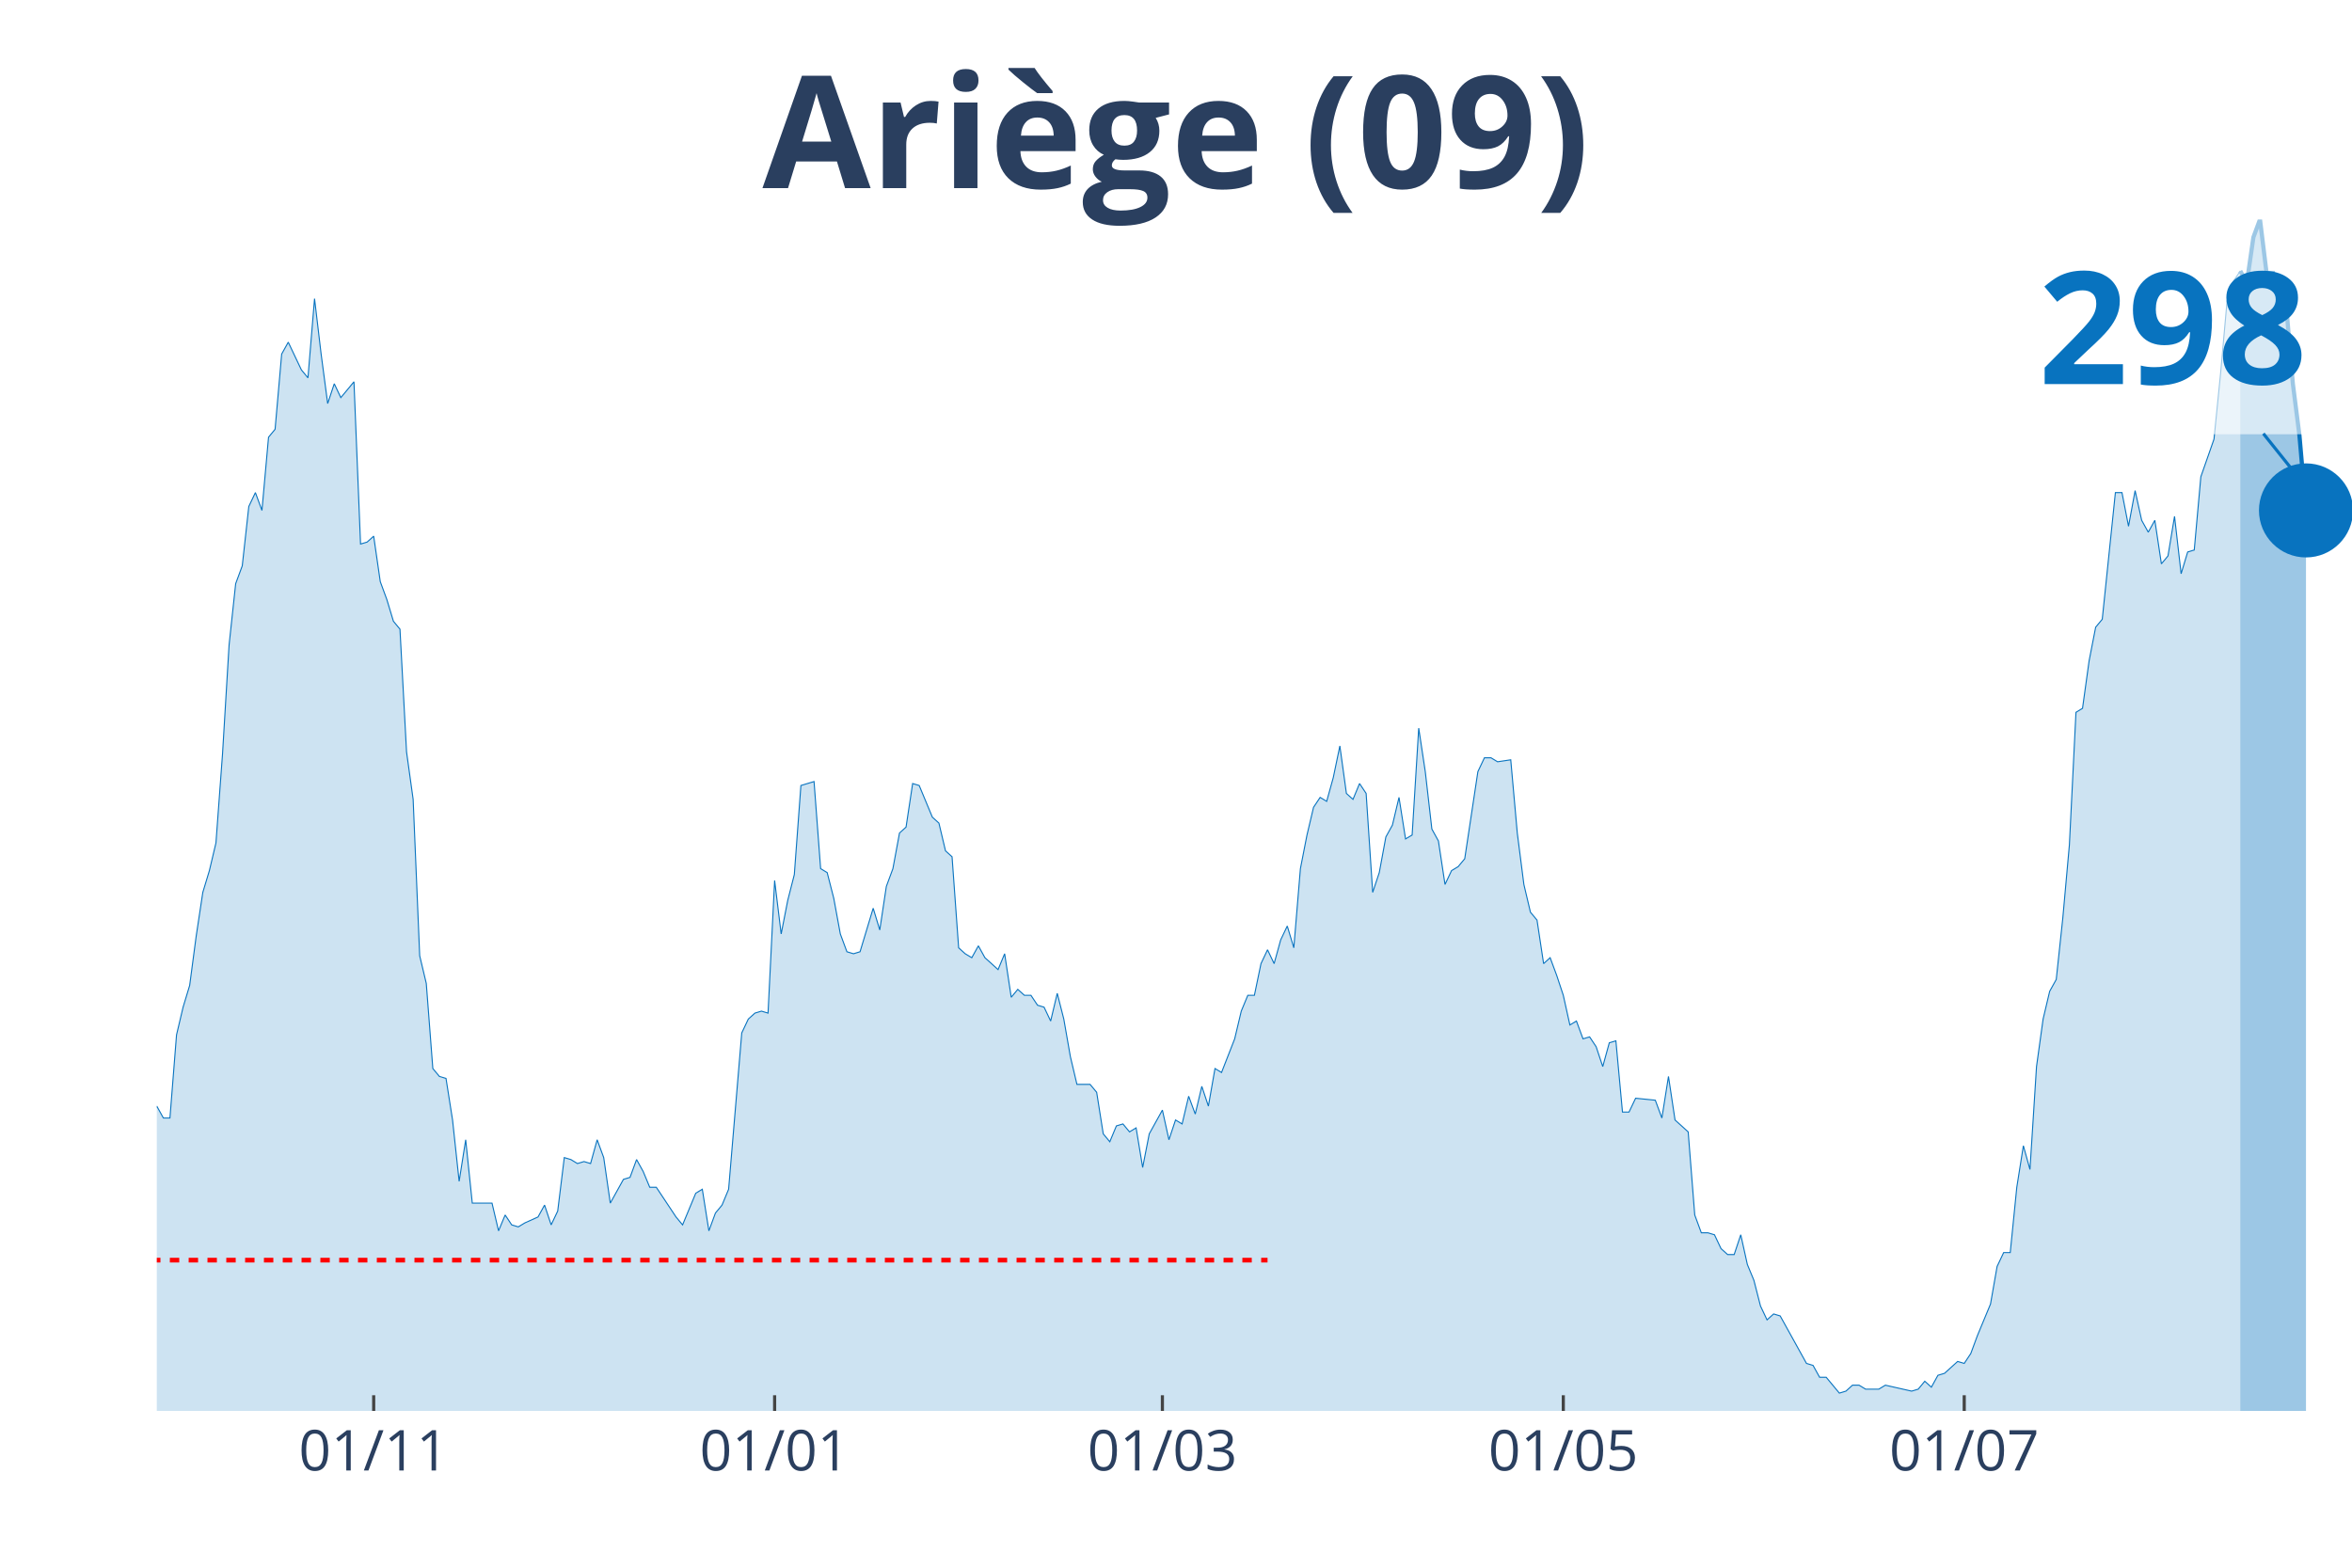
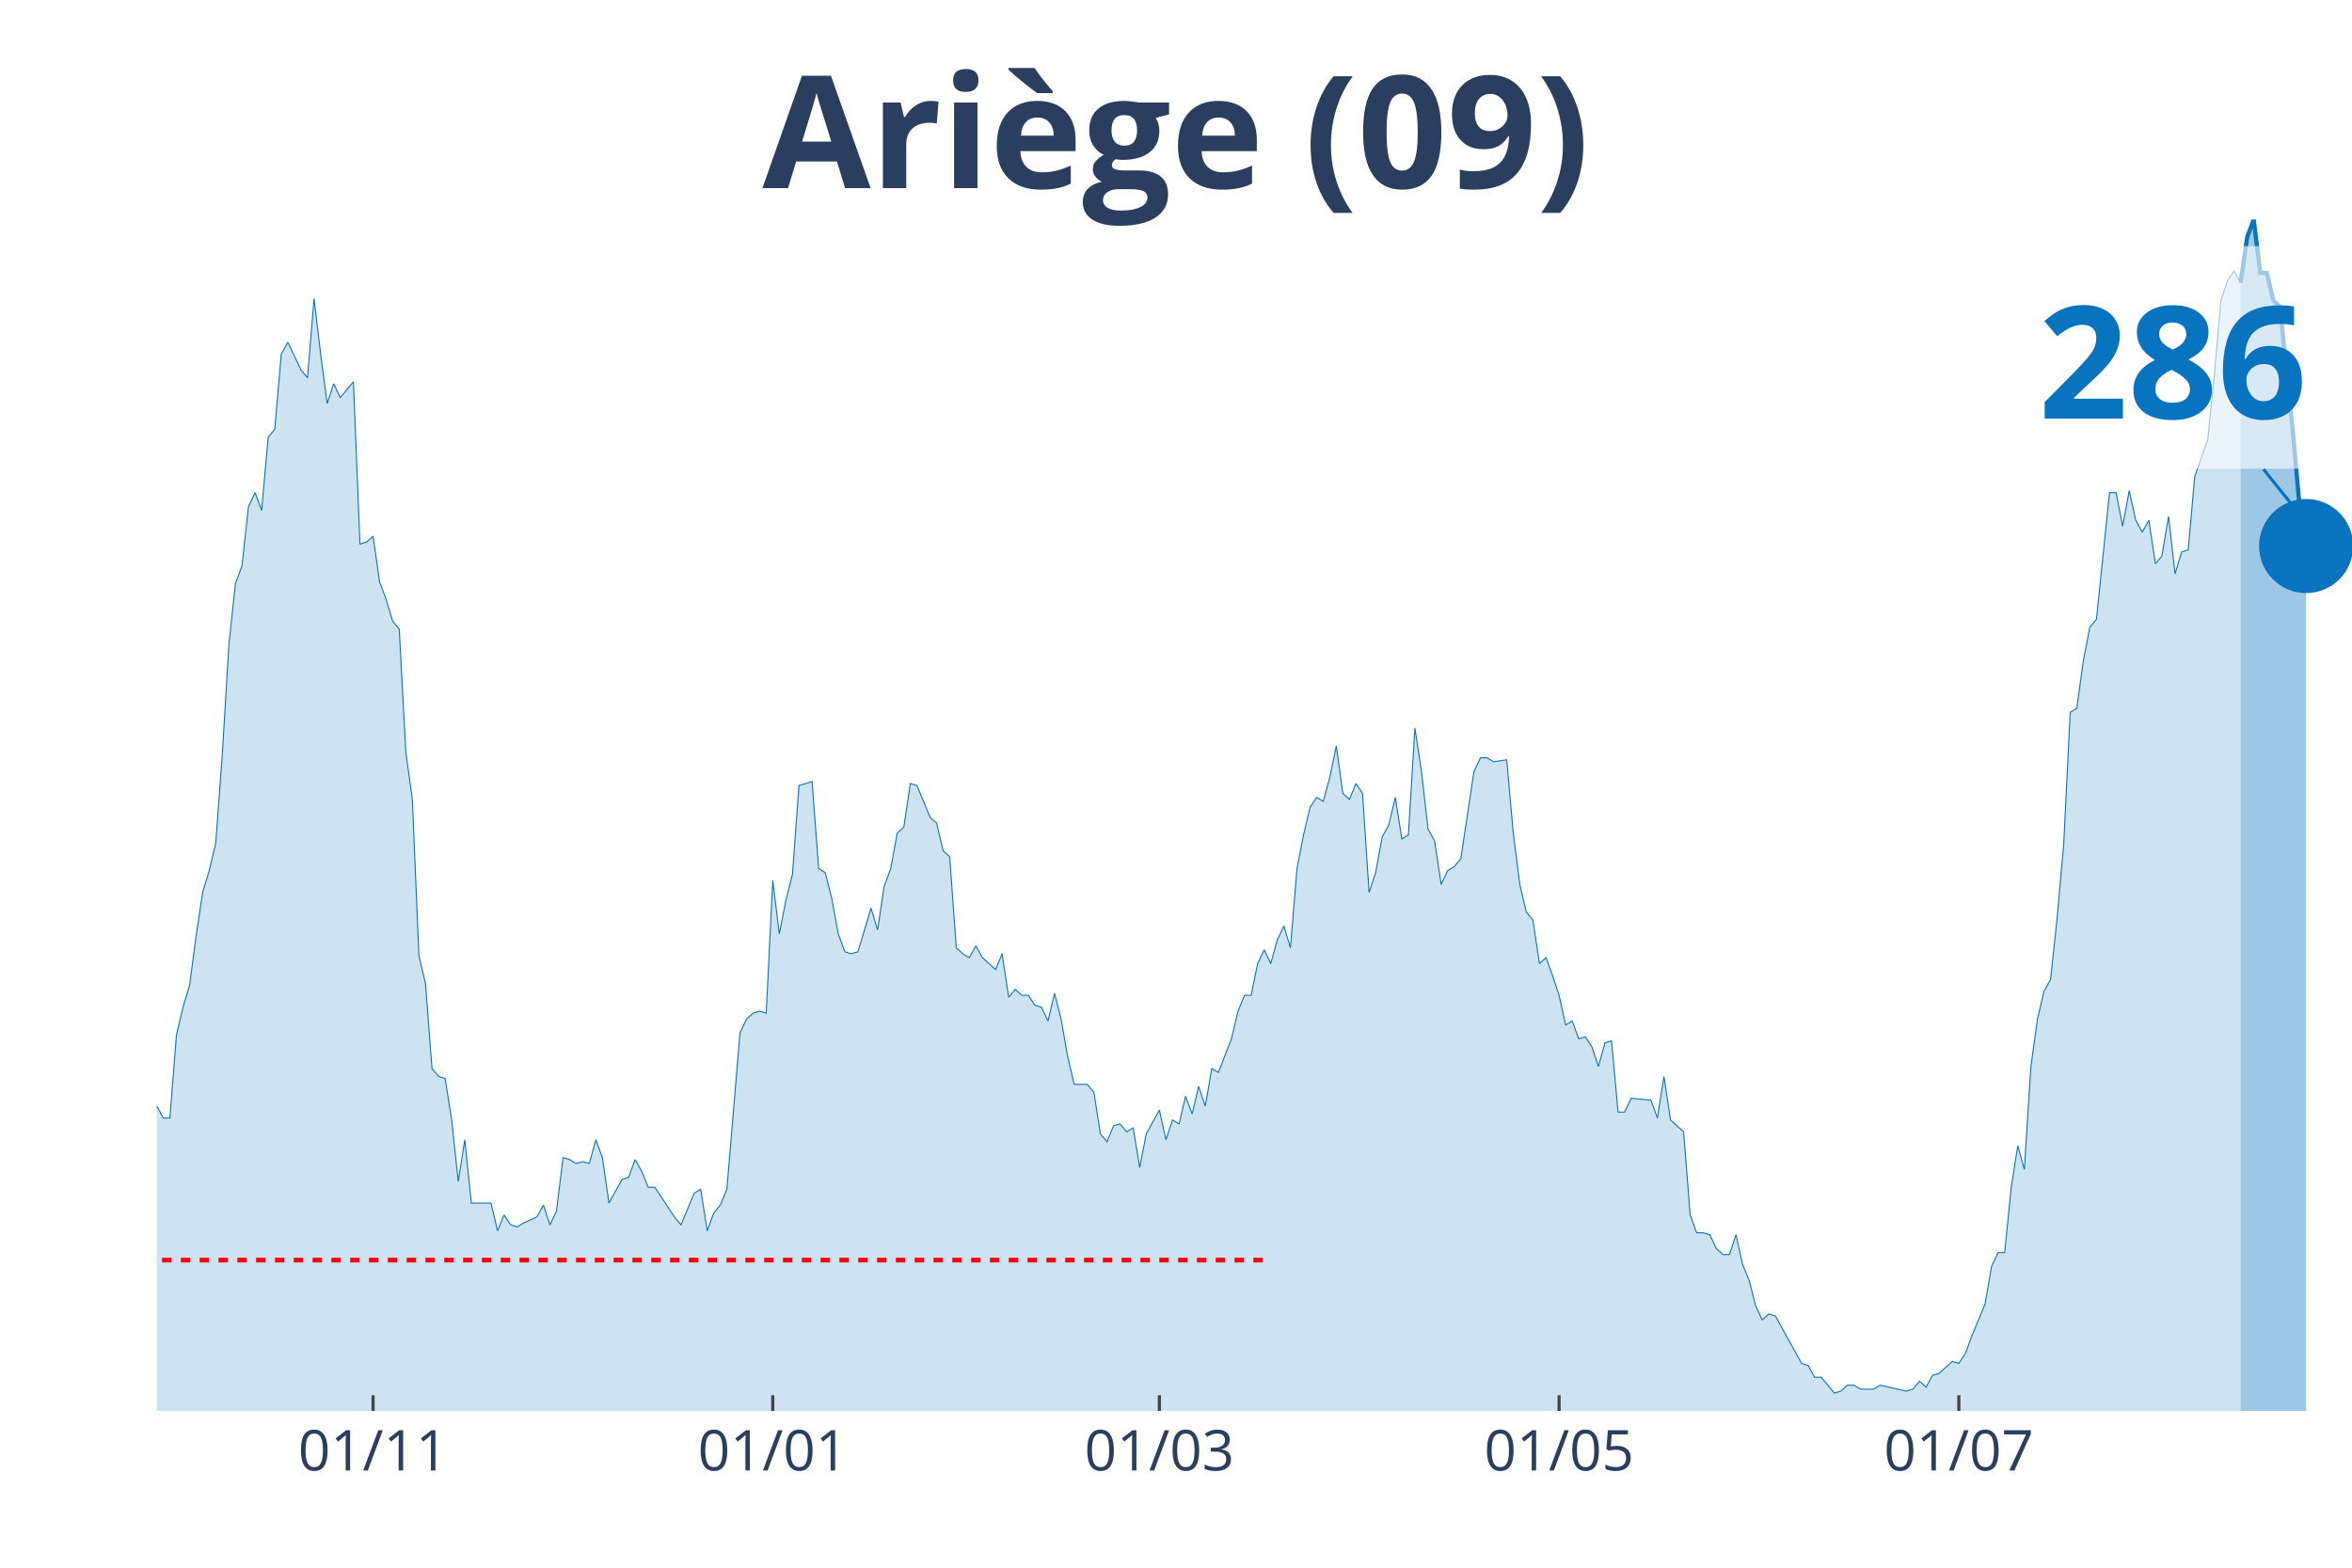
<svg xmlns="http://www.w3.org/2000/svg" class="main-svg" width="1125" height="750" style="" viewBox="0 0 750 500">
  <rect x="0" y="0" width="750" height="500" style="fill: rgb(0, 0, 0); fill-opacity: 0;" />
-   <defs id="defs-293fd0">
+   <defs id="defs-f6b210">
    <g class="clips">
-       <clipPath id="clip293fd0xyplot" class="plotclip">
+       <clipPath id="clipf6b210xyplot" class="plotclip">
        <rect width="700" height="380" />
      </clipPath>
-       <clipPath class="axesclip" id="clip293fd0x">
+       <clipPath class="axesclip" id="clipf6b210x">
        <rect x="50" y="0" width="700" height="500" />
      </clipPath>
-       <clipPath class="axesclip" id="clip293fd0y">
+       <clipPath class="axesclip" id="clipf6b210y">
        <rect x="0" y="70" width="750" height="380" />
      </clipPath>
-       <clipPath class="axesclip" id="clip293fd0xy">
+       <clipPath class="axesclip" id="clipf6b210xy">
        <rect x="50" y="70" width="700" height="380" />
      </clipPath>
    </g>
    <g class="gradients" />
  </defs>
  <g class="bglayer">
    <rect class="bg" x="50" y="70" width="700" height="380" style="fill: rgb(0, 0, 0); fill-opacity: 0; stroke-width: 0;" />
  </g>
  <g class="layer-below">
    <g class="imagelayer" />
    <g class="shapelayer" />
  </g>
  <g class="cartesianlayer">
    <g class="subplot xy">
      <g class="layer-subplot">
        <g class="shapelayer" />
        <g class="imagelayer" />
      </g>
      <g class="gridlayer">
        <g class="x">
-           <path class="xgrid crisp" transform="translate(119.16,0)" d="M0,70v380" style="stroke: rgb(255, 255, 255); stroke-opacity: 1; stroke-width: 1px;" />
-           <path class="xgrid crisp" transform="translate(247.01,0)" d="M0,70v380" style="stroke: rgb(255, 255, 255); stroke-opacity: 1; stroke-width: 1px;" />
-           <path class="xgrid crisp" transform="translate(370.66,0)" d="M0,70v380" style="stroke: rgb(255, 255, 255); stroke-opacity: 1; stroke-width: 1px;" />
-           <path class="xgrid crisp" transform="translate(498.5,0)" d="M0,70v380" style="stroke: rgb(255, 255, 255); stroke-opacity: 1; stroke-width: 1px;" />
-           <path class="xgrid crisp" transform="translate(626.35,0)" d="M0,70v380" style="stroke: rgb(255, 255, 255); stroke-opacity: 1; stroke-width: 1px;" />
+           <path class="xgrid crisp" transform="translate(118.96,0)" d="M0,70v380" style="stroke: rgb(255, 255, 255); stroke-opacity: 1; stroke-width: 1px;" />
+           <path class="xgrid crisp" transform="translate(246.42,0)" d="M0,70v380" style="stroke: rgb(255, 255, 255); stroke-opacity: 1; stroke-width: 1px;" />
+           <path class="xgrid crisp" transform="translate(369.7,0)" d="M0,70v380" style="stroke: rgb(255, 255, 255); stroke-opacity: 1; stroke-width: 1px;" />
+           <path class="xgrid crisp" transform="translate(497.16,0)" d="M0,70v380" style="stroke: rgb(255, 255, 255); stroke-opacity: 1; stroke-width: 1px;" />
+           <path class="xgrid crisp" transform="translate(624.63,0)" d="M0,70v380" style="stroke: rgb(255, 255, 255); stroke-opacity: 1; stroke-width: 1px;" />
        </g>
        <g class="y" />
      </g>
      <g class="zerolinelayer" />
      <path class="xlines-below" />
      <path class="ylines-below" />
      <g class="overlines-below" />
      <g class="xaxislayer-below" />
      <g class="yaxislayer-below" />
      <g class="overaxes-below" />
-       <g class="plot" transform="translate(50, 70)" clip-path="url('#clip293fd0xyplot')">
+       <g class="plot" transform="translate(50, 70)" clip-path="url('#clipf6b210xyplot')">
        <g class="scatterlayer mlayer">
-           <g class="trace scatter trace025b34" style="stroke-miterlimit: 2;">
+           <g class="trace scatter trace25ae0a" style="stroke-miterlimit: 2;">
            <g class="fills">
              <g>
-                 <path class="js-fill" d="M664.37,380L-285.03,380L-285.03,379.37L-270.36,380L-268.26,380L-136.23,378.11L-134.13,377.48L-127.84,375.58L-125.75,374.32L-115.27,376.21L-113.17,376.84L-111.08,378.11L-108.98,376.21L-100.6,375.58L-98.5,375.58L-94.31,370.53L-92.22,368.64L-88.02,361.69L-85.93,361.69L-73.35,354.12L-71.26,354.12L-67.07,356.01L-64.97,352.23L-62.87,350.33L-60.78,343.39L-58.68,344.65L-56.59,340.86L-52.4,339.6L-50.3,334.55L-48.2,335.18L-46.11,342.13L-44.01,340.23L-41.92,343.39L-39.82,343.39L-37.72,335.18L-35.63,332.66L-33.53,322.56L-29.34,295.42L-27.25,289.73L-25.15,289.1L-23.05,279L-20.96,274.58L-18.86,277.74L-16.77,275.85L-14.67,278.37L-10.48,279.63L-8.38,284.68L-6.29,291L-4.19,289.73L-2.1,290.37L0,282.79L2.1,286.58L4.19,286.58L6.29,260.07L8.38,251.23L10.48,244.29L12.57,228.5L14.67,214.62L16.77,207.67L18.86,198.84L20.96,170.43L23.05,135.71L25.15,116.15L27.25,110.47L29.34,91.53L31.44,87.11L33.53,92.79L35.63,69.44L37.72,66.91L39.82,42.92L41.92,39.14L46.11,47.97L48.2,50.5L50.3,25.25L52.4,42.92L54.49,58.7L56.59,52.39L58.68,56.81L60.78,54.29L62.87,51.76L64.97,103.52L67.07,102.89L69.16,101L71.26,115.51L73.35,121.2L75.45,128.14L77.54,130.66L79.64,169.8L81.74,184.95L83.83,234.82L85.93,243.65L88.02,270.8L90.12,273.32L92.22,273.95L94.31,287.21L96.41,306.78L98.5,293.52L100.6,313.72L102.69,313.72L106.89,313.72L108.98,322.56L111.08,317.51L113.17,320.66L115.27,321.3L117.37,320.03L121.56,318.14L123.65,314.35L125.75,320.66L127.84,316.25L129.94,299.2L132.04,299.83L134.13,301.1L136.23,300.47L138.32,301.1L140.42,293.52L142.51,299.2L144.61,313.72L148.8,306.15L150.9,305.51L152.99,299.83L155.09,303.62L157.19,308.67L159.28,308.67L165.57,318.14L167.66,320.66L171.86,310.56L173.95,309.3L176.05,322.56L178.14,316.88L180.24,314.35L182.34,309.3L186.53,259.44L188.62,255.02L190.72,253.12L192.81,252.49L194.91,253.12L197.01,210.83L199.1,227.87L201.2,217.14L203.29,208.94L205.39,180.53L209.58,179.27L211.68,207.04L213.77,208.31L215.87,216.51L217.96,227.87L220.06,233.55L222.16,234.19L224.25,233.55L228.44,219.67L230.54,226.61L232.63,212.72L234.73,207.04L236.83,195.68L238.92,193.79L241.02,179.9L243.11,180.53L247.31,190.63L249.4,192.52L251.5,201.36L253.59,203.26L255.69,232.29L257.78,234.19L259.88,235.45L261.98,231.66L264.07,235.45L266.17,237.34L268.26,239.24L270.36,234.19L272.46,248.07L274.55,245.55L276.65,247.44L278.74,247.44L280.84,250.6L282.93,251.23L285.03,255.65L287.13,246.81L289.22,255.02L291.32,267.01L293.41,275.85L295.51,275.85L297.6,275.85L299.7,278.37L301.8,291.63L303.89,294.15L305.99,289.1L308.08,288.47L310.18,291L312.28,289.73L314.37,302.36L316.47,291.63L320.66,284.05L322.75,293.52L324.85,287.21L326.95,288.47L329.04,279.63L331.14,285.32L333.23,276.48L335.33,282.79L337.43,270.8L339.52,272.06L343.71,261.33L345.81,252.49L347.9,247.44L350,247.44L352.1,237.34L354.19,232.92L356.29,237.34L358.38,229.77L360.48,225.35L362.57,232.29L364.67,207.04L366.77,196.31L368.86,187.48L370.96,184.32L373.05,185.58L375.15,178.01L377.25,167.91L379.34,183.06L381.44,184.95L383.53,179.9L385.63,183.06L387.72,214.62L389.82,208.31L391.92,196.94L394.01,193.16L396.11,184.32L398.2,197.57L400.3,196.31L402.4,162.23L404.49,176.11L406.59,194.42L408.68,198.21L410.78,212.09L412.87,207.67L414.97,206.41L417.07,203.89L421.26,176.11L423.35,171.69L425.45,171.69L427.54,172.96L431.74,172.33L433.83,195.68L435.93,212.09L438.02,220.93L440.12,223.46L442.22,237.34L444.31,235.45L446.41,241.13L448.5,247.44L450.6,256.91L452.69,255.65L454.79,261.33L456.89,260.7L458.98,263.85L461.08,270.17L463.17,262.59L465.27,261.96L467.37,284.68L469.46,284.68L471.56,280.27L477.84,280.9L479.94,286.58L482.04,273.32L484.13,287.21L488.32,291L490.42,317.51L492.51,323.19L494.61,323.19L496.71,323.82L498.8,328.24L500.9,330.13L502.99,330.13L505.09,323.82L507.19,333.29L509.28,338.34L511.38,346.54L513.47,350.96L515.57,349.07L517.66,349.7L519.76,353.49L526.05,364.85L528.14,365.48L530.24,369.27L532.34,369.27L536.53,374.32L538.62,373.69L540.72,371.79L542.81,371.79L544.91,373.06L547.01,373.06L549.1,373.06L551.2,371.79L559.58,373.69L561.68,373.06L563.77,370.53L565.87,372.43L567.96,368.64L570.06,368.01L574.25,364.22L576.35,364.85L578.44,361.69L580.54,356.01L584.73,345.91L586.83,333.92L588.92,329.5L591.02,329.5L593.11,308.67L595.21,295.42L597.31,302.99L599.4,270.17L601.5,255.02L603.59,246.18L605.69,242.39L607.78,222.82L609.88,199.47L611.98,157.18L614.07,155.91L616.17,140.76L618.26,130.03L620.36,127.51L624.55,87.11L626.65,87.11L628.74,97.84L630.84,86.48L632.93,95.95L635.03,99.73L637.13,95.95L639.22,109.83L641.32,107.31L643.41,94.68L645.51,112.99L647.6,106.05L649.7,105.42L651.8,82.06L655.99,70.07L658.08,49.24L660.18,25.88L662.28,19.57L664.37,16.41" style="fill: rgb(8, 115, 191); fill-opacity: 0.2; stroke-width: 0;" />
+                 <path class="js-fill" d="M664.48,380L-284.18,380L-284.18,379.37L-269.55,380L-267.46,380L-135.82,378.11L-133.73,377.48L-127.46,375.58L-125.37,374.32L-114.93,376.21L-112.84,376.84L-110.75,378.11L-108.66,376.21L-100.3,375.58L-98.21,375.58L-94.03,370.53L-91.94,368.64L-87.76,361.69L-85.67,361.69L-73.13,354.12L-71.04,354.12L-66.87,356.01L-64.78,352.23L-62.69,350.33L-60.6,343.39L-58.51,344.65L-56.42,340.86L-52.24,339.6L-50.15,334.55L-48.06,335.18L-45.97,342.13L-43.88,340.23L-41.79,343.39L-39.7,343.39L-37.61,335.18L-35.52,332.66L-33.43,322.56L-29.25,295.42L-27.16,289.73L-25.07,289.1L-22.99,279L-20.9,274.58L-18.81,277.74L-16.72,275.85L-14.63,278.37L-10.45,279.63L-8.36,284.68L-6.27,291L-4.18,289.73L-2.09,290.37L0,282.79L2.09,286.58L4.18,286.58L6.27,260.07L8.36,251.23L10.45,244.29L12.54,228.5L14.63,214.62L16.72,207.67L18.81,198.84L20.9,170.43L22.99,135.71L25.07,116.15L27.16,110.47L29.25,91.53L31.34,87.11L33.43,92.79L35.52,69.44L37.61,66.91L39.7,42.92L41.79,39.14L45.97,47.97L48.06,50.5L50.15,25.25L52.24,42.92L54.33,58.7L56.42,52.39L58.51,56.81L60.6,54.29L62.69,51.76L64.78,103.52L66.87,102.89L68.96,101L71.04,115.51L73.13,121.2L75.22,128.14L77.31,130.66L79.4,169.8L81.49,184.95L83.58,234.82L85.67,243.65L87.76,270.8L89.85,273.32L91.94,273.95L94.03,287.21L96.12,306.78L98.21,293.52L100.3,313.72L102.39,313.72L106.57,313.72L108.66,322.56L110.75,317.51L112.84,320.66L114.93,321.3L117.01,320.03L121.19,318.14L123.28,314.35L125.37,320.66L127.46,316.25L129.55,299.2L131.64,299.83L133.73,301.1L135.82,300.47L137.91,301.1L140,293.52L142.09,299.2L144.18,313.72L148.36,306.15L150.45,305.51L152.54,299.83L154.63,303.62L156.72,308.67L158.81,308.67L165.07,318.14L167.16,320.66L171.34,310.56L173.43,309.3L175.52,322.56L177.61,316.88L179.7,314.35L181.79,309.3L185.97,259.44L188.06,255.02L190.15,253.12L192.24,252.49L194.33,253.12L196.42,210.83L198.51,227.87L200.6,217.14L202.69,208.94L204.78,180.53L208.96,179.27L211.04,207.04L213.13,208.31L215.22,216.51L217.31,227.87L219.4,233.55L221.49,234.19L223.58,233.55L227.76,219.67L229.85,226.61L231.94,212.72L234.03,207.04L236.12,195.68L238.21,193.79L240.3,179.9L242.39,180.53L246.57,190.63L248.66,192.52L250.75,201.36L252.84,203.26L254.93,232.29L257.01,234.19L259.1,235.45L261.19,231.66L263.28,235.45L265.37,237.34L267.46,239.24L269.55,234.19L271.64,248.07L273.73,245.55L275.82,247.44L277.91,247.44L280,250.6L282.09,251.23L284.18,255.65L286.27,246.81L288.36,255.02L290.45,267.01L292.54,275.85L294.63,275.85L296.72,275.85L298.81,278.37L300.9,291.63L302.99,294.15L305.07,289.1L307.16,288.47L309.25,291L311.34,289.73L313.43,302.36L315.52,291.63L319.7,284.05L321.79,293.52L323.88,287.21L325.97,288.47L328.06,279.63L330.15,285.32L332.24,276.48L334.33,282.79L336.42,270.8L338.51,272.06L342.69,261.33L344.78,252.49L346.87,247.44L348.96,247.44L351.04,237.34L353.13,232.92L355.22,237.34L357.31,229.77L359.4,225.35L361.49,232.29L363.58,207.04L365.67,196.31L367.76,187.48L369.85,184.32L371.94,185.58L374.03,178.01L376.12,167.91L378.21,183.06L380.3,184.95L382.39,179.9L384.48,183.06L386.57,214.62L388.66,208.31L390.75,196.94L392.84,193.16L394.93,184.32L397.01,197.57L399.1,196.31L401.19,162.23L403.28,176.11L405.37,194.42L407.46,198.21L409.55,212.09L411.64,207.67L413.73,206.41L415.82,203.89L420,176.11L422.09,171.69L424.18,171.69L426.27,172.96L430.45,172.33L432.54,195.68L434.63,212.09L436.72,220.93L438.81,223.46L440.9,237.34L442.99,235.45L445.07,241.13L447.16,247.44L449.25,256.91L451.34,255.65L453.43,261.33L455.52,260.7L457.61,263.85L459.7,270.17L461.79,262.59L463.88,261.96L465.97,284.68L468.06,284.68L470.15,280.27L476.42,280.9L478.51,286.58L480.6,273.32L482.69,287.21L486.87,291L488.96,317.51L491.04,323.19L493.13,323.19L495.22,323.82L497.31,328.24L499.4,330.13L501.49,330.13L503.58,323.82L505.67,333.29L507.76,338.34L509.85,346.54L511.94,350.96L514.03,349.07L516.12,349.7L518.21,353.49L524.48,364.85L526.57,365.48L528.66,369.27L530.75,369.27L534.93,374.32L537.01,373.69L539.1,371.79L541.19,371.79L543.28,373.06L545.37,373.06L547.46,373.06L549.55,371.79L557.91,373.69L560,373.06L562.09,370.53L564.18,372.43L566.27,368.64L568.36,368.01L572.54,364.22L574.63,364.85L576.72,361.69L578.81,356.01L582.99,345.91L585.07,333.92L587.16,329.5L589.25,329.5L591.34,308.67L593.43,295.42L595.52,302.99L597.61,270.17L599.7,255.02L601.79,246.18L603.88,242.39L605.97,222.82L608.06,199.47L610.15,157.18L612.24,155.91L614.33,140.76L616.42,130.03L618.51,127.51L622.69,87.11L624.78,87.11L626.87,97.84L628.96,86.48L631.04,95.95L633.13,99.73L635.22,95.95L637.31,109.83L639.4,107.31L641.49,94.68L643.58,112.99L645.67,106.05L647.76,105.42L649.85,82.06L654.03,70.07L656.12,49.24L658.21,25.88L660.3,19.57L662.39,16.41L664.48,20.2" style="fill: rgb(8, 115, 191); fill-opacity: 0.2; stroke-width: 0;" />
              </g>
            </g>
            <g class="errorbars" />
            <g class="lines">
-               <path class="js-line" d="M-285.03,379.37L-270.36,380L-268.26,380L-136.23,378.11L-134.13,377.48L-127.84,375.58L-125.75,374.32L-115.27,376.21L-113.17,376.84L-111.08,378.11L-108.98,376.21L-100.6,375.58L-98.5,375.58L-94.31,370.53L-92.22,368.64L-88.02,361.69L-85.93,361.69L-73.35,354.12L-71.26,354.12L-67.07,356.01L-64.97,352.23L-62.87,350.33L-60.78,343.39L-58.68,344.65L-56.59,340.86L-52.4,339.6L-50.3,334.55L-48.2,335.18L-46.11,342.13L-44.01,340.23L-41.92,343.39L-39.82,343.39L-37.72,335.18L-35.63,332.66L-33.53,322.56L-29.34,295.42L-27.25,289.73L-25.15,289.1L-23.05,279L-20.96,274.58L-18.86,277.74L-16.77,275.85L-14.67,278.37L-10.48,279.63L-8.38,284.68L-6.29,291L-4.19,289.73L-2.1,290.37L0,282.79L2.1,286.58L4.19,286.58L6.29,260.07L8.38,251.23L10.48,244.29L12.57,228.5L14.67,214.62L16.77,207.67L18.86,198.84L20.96,170.43L23.05,135.71L25.15,116.15L27.25,110.47L29.34,91.53L31.44,87.11L33.53,92.79L35.63,69.44L37.72,66.91L39.82,42.92L41.92,39.14L46.11,47.97L48.2,50.5L50.3,25.25L52.4,42.92L54.49,58.7L56.59,52.39L58.68,56.81L60.78,54.29L62.87,51.76L64.97,103.52L67.07,102.89L69.16,101L71.26,115.51L73.35,121.2L75.45,128.14L77.54,130.66L79.64,169.8L81.74,184.95L83.83,234.82L85.93,243.65L88.02,270.8L90.12,273.32L92.22,273.95L94.31,287.21L96.41,306.78L98.5,293.52L100.6,313.72L102.69,313.72L106.89,313.72L108.98,322.56L111.08,317.51L113.17,320.66L115.27,321.3L117.37,320.03L121.56,318.14L123.65,314.35L125.75,320.66L127.84,316.25L129.94,299.2L132.04,299.83L134.13,301.1L136.23,300.47L138.32,301.1L140.42,293.52L142.51,299.2L144.61,313.72L148.8,306.15L150.9,305.51L152.99,299.83L155.09,303.62L157.19,308.67L159.28,308.67L165.57,318.14L167.66,320.66L171.86,310.56L173.95,309.3L176.05,322.56L178.14,316.88L180.24,314.35L182.34,309.3L186.53,259.44L188.62,255.02L190.72,253.12L192.81,252.49L194.91,253.12L197.01,210.83L199.1,227.87L201.2,217.14L203.29,208.94L205.39,180.53L209.58,179.27L211.68,207.04L213.77,208.31L215.87,216.51L217.96,227.87L220.06,233.55L222.16,234.19L224.25,233.55L228.44,219.67L230.54,226.61L232.63,212.72L234.73,207.04L236.83,195.68L238.92,193.79L241.02,179.9L243.11,180.53L247.31,190.63L249.4,192.52L251.5,201.36L253.59,203.26L255.69,232.29L257.78,234.19L259.88,235.45L261.98,231.66L264.07,235.45L266.17,237.34L268.26,239.24L270.36,234.19L272.46,248.07L274.55,245.55L276.65,247.44L278.74,247.44L280.84,250.6L282.93,251.23L285.03,255.65L287.13,246.81L289.22,255.02L291.32,267.01L293.41,275.85L295.51,275.85L297.6,275.85L299.7,278.37L301.8,291.63L303.89,294.15L305.99,289.1L308.08,288.47L310.18,291L312.28,289.73L314.37,302.36L316.47,291.63L320.66,284.05L322.75,293.52L324.85,287.21L326.95,288.47L329.04,279.63L331.14,285.32L333.23,276.48L335.33,282.79L337.43,270.8L339.52,272.06L343.71,261.33L345.81,252.49L347.9,247.44L350,247.44L352.1,237.34L354.19,232.92L356.29,237.34L358.38,229.77L360.48,225.35L362.57,232.29L364.67,207.04L366.77,196.31L368.86,187.48L370.96,184.32L373.05,185.58L375.15,178.01L377.25,167.91L379.34,183.06L381.44,184.95L383.53,179.9L385.63,183.06L387.72,214.62L389.82,208.31L391.92,196.94L394.01,193.16L396.11,184.32L398.2,197.57L400.3,196.31L402.4,162.23L404.49,176.11L406.59,194.42L408.68,198.21L410.78,212.09L412.87,207.67L414.97,206.41L417.07,203.89L421.26,176.11L423.35,171.69L425.45,171.69L427.54,172.96L431.74,172.33L433.83,195.68L435.93,212.09L438.02,220.93L440.12,223.46L442.22,237.34L444.31,235.45L446.41,241.13L448.5,247.44L450.6,256.91L452.69,255.65L454.79,261.33L456.89,260.7L458.98,263.85L461.08,270.17L463.17,262.59L465.27,261.96L467.37,284.68L469.46,284.68L471.56,280.27L477.84,280.9L479.94,286.58L482.04,273.32L484.13,287.21L488.32,291L490.42,317.51L492.51,323.19L494.61,323.19L496.71,323.82L498.8,328.24L500.9,330.13L502.99,330.13L505.09,323.82L507.19,333.29L509.28,338.34L511.38,346.54L513.47,350.96L515.57,349.07L517.66,349.7L519.76,353.49L526.05,364.85L528.14,365.48L530.24,369.27L532.34,369.27L536.53,374.32L538.62,373.69L540.72,371.79L542.81,371.79L544.91,373.06L547.01,373.06L549.1,373.06L551.2,371.79L559.58,373.69L561.68,373.06L563.77,370.53L565.87,372.43L567.96,368.64L570.06,368.01L574.25,364.22L576.35,364.85L578.44,361.69L580.54,356.01L584.73,345.91L586.83,333.92L588.92,329.5L591.02,329.5L593.11,308.67L595.21,295.42L597.31,302.99L599.4,270.17L601.5,255.02L603.59,246.18L605.69,242.39L607.78,222.82L609.88,199.47L611.98,157.18L614.07,155.91L616.17,140.76L618.26,130.03L620.36,127.51L624.55,87.11L626.65,87.11L628.74,97.84L630.84,86.48L632.93,95.95L635.03,99.73L637.13,95.95L639.22,109.83L641.32,107.31L643.41,94.68L645.51,112.99L647.6,106.05L649.7,105.42L651.8,82.06L655.99,70.07L658.08,49.24L660.18,25.88L662.28,19.57L664.37,16.41" style="vector-effect: non-scaling-stroke; fill: none; stroke: rgb(8, 115, 191); stroke-opacity: 1; stroke-width: 0.5px; opacity: 1;" />
+               <path class="js-line" d="M-284.18,379.37L-269.55,380L-267.46,380L-135.82,378.11L-133.73,377.48L-127.46,375.58L-125.37,374.32L-114.93,376.21L-112.84,376.84L-110.75,378.11L-108.66,376.21L-100.3,375.58L-98.21,375.58L-94.03,370.53L-91.94,368.64L-87.76,361.69L-85.67,361.69L-73.13,354.12L-71.04,354.12L-66.87,356.01L-64.78,352.23L-62.69,350.33L-60.6,343.39L-58.51,344.65L-56.42,340.86L-52.24,339.6L-50.15,334.55L-48.06,335.18L-45.97,342.13L-43.88,340.23L-41.79,343.39L-39.7,343.39L-37.61,335.18L-35.52,332.66L-33.43,322.56L-29.25,295.42L-27.16,289.73L-25.07,289.1L-22.99,279L-20.9,274.58L-18.81,277.74L-16.72,275.85L-14.63,278.37L-10.45,279.63L-8.36,284.68L-6.27,291L-4.18,289.73L-2.09,290.37L0,282.79L2.09,286.58L4.18,286.58L6.27,260.07L8.36,251.23L10.45,244.29L12.54,228.5L14.63,214.62L16.72,207.67L18.81,198.84L20.9,170.43L22.99,135.71L25.07,116.15L27.16,110.47L29.25,91.53L31.34,87.11L33.43,92.79L35.52,69.44L37.61,66.91L39.7,42.92L41.79,39.14L45.97,47.97L48.06,50.5L50.15,25.25L52.24,42.92L54.33,58.7L56.42,52.39L58.51,56.81L60.6,54.29L62.69,51.76L64.78,103.52L66.87,102.89L68.96,101L71.04,115.51L73.13,121.2L75.22,128.14L77.31,130.66L79.4,169.8L81.49,184.95L83.58,234.82L85.67,243.65L87.76,270.8L89.85,273.32L91.94,273.95L94.03,287.21L96.12,306.78L98.21,293.52L100.3,313.72L102.39,313.72L106.57,313.72L108.66,322.56L110.75,317.51L112.84,320.66L114.93,321.3L117.01,320.03L121.19,318.14L123.28,314.35L125.37,320.66L127.46,316.25L129.55,299.2L131.64,299.83L133.73,301.1L135.82,300.47L137.91,301.1L140,293.52L142.09,299.2L144.18,313.72L148.36,306.15L150.45,305.51L152.54,299.83L154.63,303.62L156.72,308.67L158.81,308.67L165.07,318.14L167.16,320.66L171.34,310.56L173.43,309.3L175.52,322.56L177.61,316.88L179.7,314.35L181.79,309.3L185.97,259.44L188.06,255.02L190.15,253.12L192.24,252.49L194.33,253.12L196.42,210.83L198.51,227.87L200.6,217.14L202.69,208.94L204.78,180.53L208.96,179.27L211.04,207.04L213.13,208.31L215.22,216.51L217.31,227.87L219.4,233.55L221.49,234.19L223.58,233.55L227.76,219.67L229.85,226.61L231.94,212.72L234.03,207.04L236.12,195.68L238.21,193.79L240.3,179.9L242.39,180.53L246.57,190.63L248.66,192.52L250.75,201.36L252.84,203.26L254.93,232.29L257.01,234.19L259.1,235.45L261.19,231.66L263.28,235.45L265.37,237.34L267.46,239.24L269.55,234.19L271.64,248.07L273.73,245.55L275.82,247.44L277.91,247.44L280,250.6L282.09,251.23L284.18,255.65L286.27,246.81L288.36,255.02L290.45,267.01L292.54,275.85L294.63,275.85L296.72,275.85L298.81,278.37L300.9,291.63L302.99,294.15L305.07,289.1L307.16,288.47L309.25,291L311.34,289.73L313.43,302.36L315.52,291.63L319.7,284.05L321.79,293.52L323.88,287.21L325.97,288.47L328.06,279.63L330.15,285.32L332.24,276.48L334.33,282.79L336.42,270.8L338.51,272.06L342.69,261.33L344.78,252.49L346.87,247.44L348.96,247.44L351.04,237.34L353.13,232.92L355.22,237.34L357.31,229.77L359.4,225.35L361.49,232.29L363.58,207.04L365.67,196.31L367.76,187.48L369.85,184.32L371.94,185.58L374.03,178.01L376.12,167.91L378.21,183.06L380.3,184.95L382.39,179.9L384.48,183.06L386.57,214.62L388.66,208.31L390.75,196.94L392.84,193.16L394.93,184.32L397.01,197.57L399.1,196.31L401.19,162.23L403.28,176.11L405.37,194.42L407.46,198.21L409.55,212.09L411.64,207.67L413.73,206.41L415.82,203.89L420,176.11L422.09,171.69L424.18,171.69L426.27,172.96L430.45,172.33L432.54,195.68L434.63,212.09L436.72,220.93L438.81,223.46L440.9,237.34L442.99,235.45L445.07,241.13L447.16,247.44L449.25,256.91L451.34,255.65L453.43,261.33L455.52,260.7L457.61,263.85L459.7,270.17L461.79,262.59L463.88,261.96L465.97,284.68L468.06,284.68L470.15,280.27L476.42,280.9L478.51,286.58L480.6,273.32L482.69,287.21L486.87,291L488.96,317.51L491.04,323.19L493.13,323.19L495.22,323.82L497.31,328.24L499.4,330.13L501.49,330.13L503.58,323.82L505.67,333.29L507.76,338.34L509.85,346.54L511.94,350.96L514.03,349.07L516.12,349.7L518.21,353.49L524.48,364.85L526.57,365.48L528.66,369.27L530.75,369.27L534.93,374.32L537.01,373.69L539.1,371.79L541.19,371.79L543.28,373.06L545.37,373.06L547.46,373.06L549.55,371.79L557.91,373.69L560,373.06L562.09,370.53L564.18,372.43L566.27,368.64L568.36,368.01L572.54,364.22L574.63,364.85L576.72,361.69L578.81,356.01L582.99,345.91L585.07,333.92L587.16,329.5L589.25,329.5L591.34,308.67L593.43,295.42L595.52,302.99L597.61,270.17L599.7,255.02L601.79,246.18L603.88,242.39L605.97,222.82L608.06,199.47L610.15,157.18L612.24,155.91L614.33,140.76L616.42,130.03L618.51,127.51L622.69,87.11L624.78,87.11L626.87,97.84L628.96,86.48L631.04,95.95L633.13,99.73L635.22,95.95L637.31,109.83L639.4,107.31L641.49,94.68L643.58,112.99L645.67,106.05L647.76,105.42L649.85,82.06L654.03,70.07L656.12,49.24L658.21,25.88L660.3,19.57L662.39,16.41L664.48,20.2" style="vector-effect: non-scaling-stroke; fill: none; stroke: rgb(8, 115, 191); stroke-opacity: 1; stroke-width: 0.5px; opacity: 1;" />
            </g>
            <g class="points" />
            <g class="text" />
          </g>
-           <g class="trace scatter traced85676" style="stroke-miterlimit: 2;">
+           <g class="trace scatter trace56db7d" style="stroke-miterlimit: 2;">
            <g class="fills">
              <g>
-                 <path class="js-fill" d="M685.33,380L664.37,380L664.37,16.41L666.47,20.2L668.56,5.68L670.66,0L672.75,17.04L674.85,17.04L676.95,25.88L679.04,27.77L681.14,52.39L683.23,68.8L685.33,92.79" style="fill: rgb(8, 115, 191); fill-opacity: 0.4; stroke-width: 0;" />
+                 <path class="js-fill" d="M685.37,380L664.48,380L664.48,20.2L666.57,5.68L668.66,0L670.75,17.04L672.84,17.04L674.93,25.88L677.01,27.77L681.19,68.17L683.28,91.53L685.37,104.15" style="fill: rgb(8, 115, 191); fill-opacity: 0.4; stroke-width: 0;" />
              </g>
            </g>
            <g class="errorbars" />
            <g class="lines">
-               <path class="js-line" d="M664.37,16.41L666.47,20.2L668.56,5.68L670.66,0L672.75,17.04L674.85,17.04L676.95,25.88L679.04,27.77L681.14,52.39L683.23,68.8L685.33,92.79" style="vector-effect: non-scaling-stroke; fill: none; stroke: rgb(8, 115, 191); stroke-opacity: 1; stroke-width: 2px; opacity: 1;" />
+               <path class="js-line" d="M664.48,20.2L666.57,5.68L668.66,0L670.75,17.04L672.84,17.04L674.93,25.88L677.01,27.77L681.19,68.17L683.28,91.53L685.37,104.15" style="vector-effect: non-scaling-stroke; fill: none; stroke: rgb(8, 115, 191); stroke-opacity: 1; stroke-width: 2px; opacity: 1;" />
            </g>
            <g class="points" />
            <g class="text" />
          </g>
-           <g class="trace scatter traced8098f" style="stroke-miterlimit: 2; opacity: 1;">
+           <g class="trace scatter traced858ef" style="stroke-miterlimit: 2; opacity: 1;">
            <g class="fills" />
            <g class="errorbars" />
            <g class="lines" />
            <g class="points">
-               <path class="point" transform="translate(685.33,92.79)" d="M15,0A15,15 0 1,1 0,-15A15,15 0 0,1 15,0Z" style="opacity: 1; stroke-width: 0px; fill: rgb(8, 115, 191); fill-opacity: 1;" />
+               <path class="point" transform="translate(685.37,104.15)" d="M15,0A15,15 0 1,1 0,-15A15,15 0 0,1 15,0Z" style="opacity: 1; stroke-width: 0px; fill: rgb(8, 115, 191); fill-opacity: 1;" />
            </g>
            <g class="text" />
          </g>
        </g>
      </g>
      <g class="overplot" />
      <path class="xlines-above crisp" style="fill: none; stroke-width: 1px; stroke: rgb(0, 0, 0); stroke-opacity: 0;" d="" />
      <path class="ylines-above crisp" style="fill: none;" d="M0,0" />
      <g class="overlines-above" />
      <g class="xaxislayer-above">
-         <path class="xtick ticks crisp" d="M0,450v-5" transform="translate(119.16,0)" style="stroke: rgb(68, 68, 68); stroke-opacity: 1; stroke-width: 1px;" />
-         <path class="xtick ticks crisp" d="M0,450v-5" transform="translate(247.01,0)" style="stroke: rgb(68, 68, 68); stroke-opacity: 1; stroke-width: 1px;" />
-         <path class="xtick ticks crisp" d="M0,450v-5" transform="translate(370.66,0)" style="stroke: rgb(68, 68, 68); stroke-opacity: 1; stroke-width: 1px;" />
-         <path class="xtick ticks crisp" d="M0,450v-5" transform="translate(498.5,0)" style="stroke: rgb(68, 68, 68); stroke-opacity: 1; stroke-width: 1px;" />
-         <path class="xtick ticks crisp" d="M0,450v-5" transform="translate(626.35,0)" style="stroke: rgb(68, 68, 68); stroke-opacity: 1; stroke-width: 1px;" />
+         <path class="xtick ticks crisp" d="M0,450v-5" transform="translate(118.96,0)" style="stroke: rgb(68, 68, 68); stroke-opacity: 1; stroke-width: 1px;" />
+         <path class="xtick ticks crisp" d="M0,450v-5" transform="translate(246.42,0)" style="stroke: rgb(68, 68, 68); stroke-opacity: 1; stroke-width: 1px;" />
+         <path class="xtick ticks crisp" d="M0,450v-5" transform="translate(369.7,0)" style="stroke: rgb(68, 68, 68); stroke-opacity: 1; stroke-width: 1px;" />
+         <path class="xtick ticks crisp" d="M0,450v-5" transform="translate(497.16,0)" style="stroke: rgb(68, 68, 68); stroke-opacity: 1; stroke-width: 1px;" />
+         <path class="xtick ticks crisp" d="M0,450v-5" transform="translate(624.63,0)" style="stroke: rgb(68, 68, 68); stroke-opacity: 1; stroke-width: 1px;" />
        <g class="xtick">
-           <text text-anchor="middle" x="0" y="469" transform="translate(119.16,0)" style="font-family: 'Open Sans', verdana, arial, sans-serif; font-size: 18px; fill: rgb(42, 63, 95); fill-opacity: 1; white-space: pre;">01/11</text>
+           <text text-anchor="middle" x="0" y="469" transform="translate(118.96,0)" style="font-family: 'Open Sans', verdana, arial, sans-serif; font-size: 18px; fill: rgb(42, 63, 95); fill-opacity: 1; white-space: pre;">01/11</text>
        </g>
        <g class="xtick">
-           <text text-anchor="middle" x="0" y="469" transform="translate(247.01,0)" style="font-family: 'Open Sans', verdana, arial, sans-serif; font-size: 18px; fill: rgb(42, 63, 95); fill-opacity: 1; white-space: pre;">01/01</text>
+           <text text-anchor="middle" x="0" y="469" transform="translate(246.42,0)" style="font-family: 'Open Sans', verdana, arial, sans-serif; font-size: 18px; fill: rgb(42, 63, 95); fill-opacity: 1; white-space: pre;">01/01</text>
        </g>
        <g class="xtick">
-           <text text-anchor="middle" x="0" y="469" transform="translate(370.66,0)" style="font-family: 'Open Sans', verdana, arial, sans-serif; font-size: 18px; fill: rgb(42, 63, 95); fill-opacity: 1; white-space: pre;">01/03</text>
+           <text text-anchor="middle" x="0" y="469" transform="translate(369.7,0)" style="font-family: 'Open Sans', verdana, arial, sans-serif; font-size: 18px; fill: rgb(42, 63, 95); fill-opacity: 1; white-space: pre;">01/03</text>
        </g>
        <g class="xtick">
-           <text text-anchor="middle" x="0" y="469" transform="translate(498.5,0)" style="font-family: 'Open Sans', verdana, arial, sans-serif; font-size: 18px; fill: rgb(42, 63, 95); fill-opacity: 1; white-space: pre;">01/05</text>
+           <text text-anchor="middle" x="0" y="469" transform="translate(497.16,0)" style="font-family: 'Open Sans', verdana, arial, sans-serif; font-size: 18px; fill: rgb(42, 63, 95); fill-opacity: 1; white-space: pre;">01/05</text>
        </g>
        <g class="xtick">
-           <text text-anchor="middle" x="0" y="469" transform="translate(626.35,0)" style="font-family: 'Open Sans', verdana, arial, sans-serif; font-size: 18px; fill: rgb(42, 63, 95); fill-opacity: 1; white-space: pre;">01/07</text>
+           <text text-anchor="middle" x="0" y="469" transform="translate(624.63,0)" style="font-family: 'Open Sans', verdana, arial, sans-serif; font-size: 18px; fill: rgb(42, 63, 95); fill-opacity: 1; white-space: pre;">01/07</text>
        </g>
      </g>
      <g class="yaxislayer-above" />
      <g class="overaxes-above" />
    </g>
  </g>
  <g class="polarlayer" />
  <g class="ternarylayer" />
  <g class="geolayer" />
  <g class="funnelarealayer" />
  <g class="pielayer" />
  <g class="treemaplayer" />
  <g class="sunburstlayer" />
  <g class="glimages" />
-   <defs id="topdefs-293fd0">
+   <defs id="topdefs-f6b210">
    <g class="clips" />
  </defs>
  <g class="layer-above">
    <g class="imagelayer" />
    <g class="shapelayer">
-       <path data-index="0" fill-rule="evenodd" d="M-1127.84,401.9L404.19,401.9" clip-path="url('#clip293fd0xy')" style="opacity: 1; stroke: rgb(255, 0, 0); stroke-opacity: 1; fill: rgb(0, 0, 0); fill-opacity: 0; stroke-dasharray: 3px, 3px; stroke-width: 1.5px;" />
+       <path data-index="0" fill-rule="evenodd" d="M-1124.33,401.9L403.13,401.9" clip-path="url('#clipf6b210xy')" style="opacity: 1; stroke: rgb(255, 0, 0); stroke-opacity: 1; fill: rgb(0, 0, 0); fill-opacity: 0; stroke-dasharray: 3px, 3px; stroke-width: 1.5px;" />
    </g>
  </g>
  <g class="infolayer">
    <g class="g-gtitle">
      <text class="gtitle" x="375" y="25" text-anchor="middle" dy="0.7em" style="font-family: 'Open Sans', verdana, arial, sans-serif; font-size: 50px; fill: rgb(42, 63, 95); opacity: 1; font-weight: normal; white-space: pre;">
        <tspan style="font-weight:bold">Ariège (09)</tspan>
      </text>
    </g>
    <g class="g-xtitle" />
    <g class="annotation" data-index="0" style="opacity: 1;">
-       <g class="annotation-text-g" transform="rotate(0,693.33,102.79)">
-         <g class="cursor-pointer" transform="translate(635, 67)">
+       <g class="annotation-text-g" transform="rotate(0,693.37,114.15)">
+         <g class="cursor-pointer" transform="translate(635, 78)">
          <rect class="bg" x="0.5" y="0.5" width="115" height="71" style="stroke-width: 1px; stroke: rgb(0, 0, 0); stroke-opacity: 0; fill: rgb(255, 255, 255); fill-opacity: 0.6;" />
          <text class="annotation-text" text-anchor="middle" x="57.812" y="55.5" style="font-family: 'Open Sans', verdana, arial, sans-serif; font-size: 50px; fill: rgb(8, 115, 191); fill-opacity: 1; white-space: pre;">
-             <tspan style="font-weight:bold">298 </tspan>
+             <tspan style="font-weight:bold">286 </tspan>
          </text>
        </g>
      </g>
      <g class="annotation-arrow-g" style="opacity: 1;">
-         <path d="M721.73,138.29L733.33,152.79" style="stroke-width: 1px; stroke: rgb(8, 115, 191); stroke-opacity: 1; stroke-dasharray: 0px, 0px, 18.569px, 18.569px;" />
+         <path d="M721.77,149.65L733.37,164.15" style="stroke-width: 1px; stroke: rgb(8, 115, 191); stroke-opacity: 1; stroke-dasharray: 0px, 0px, 18.569px, 18.569px;" />
      </g>
    </g>
  </g>
</svg>
